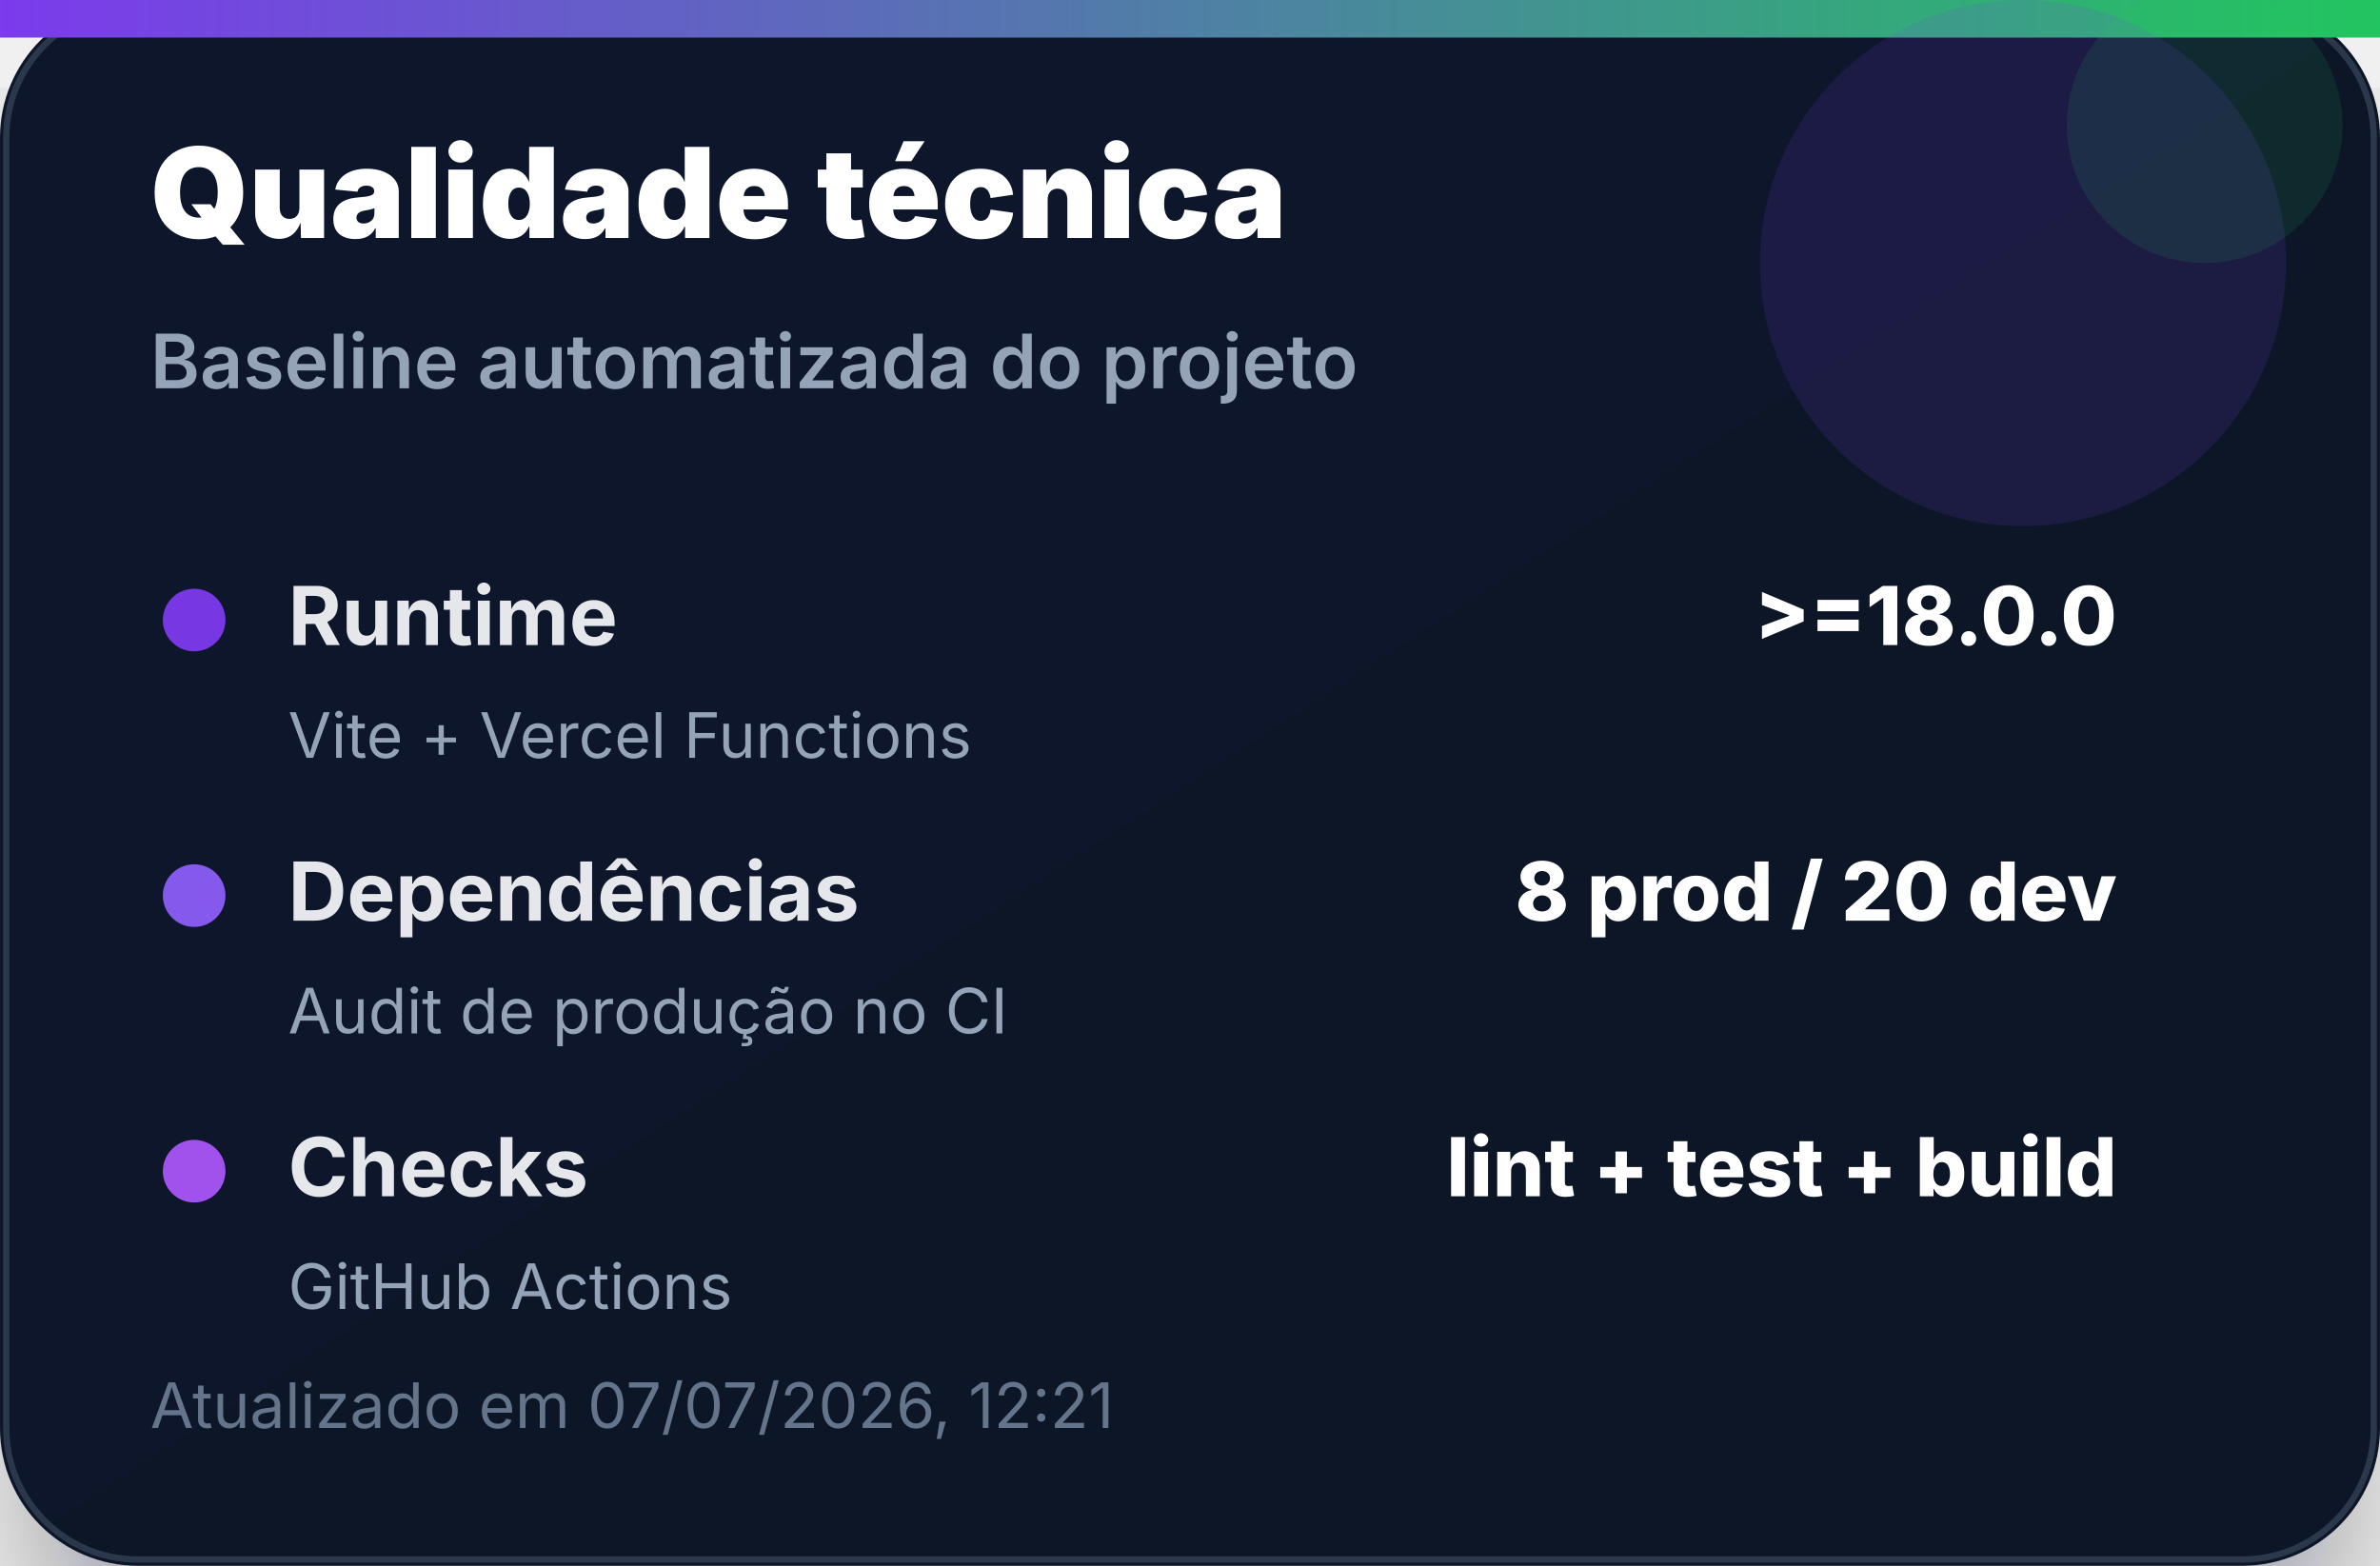
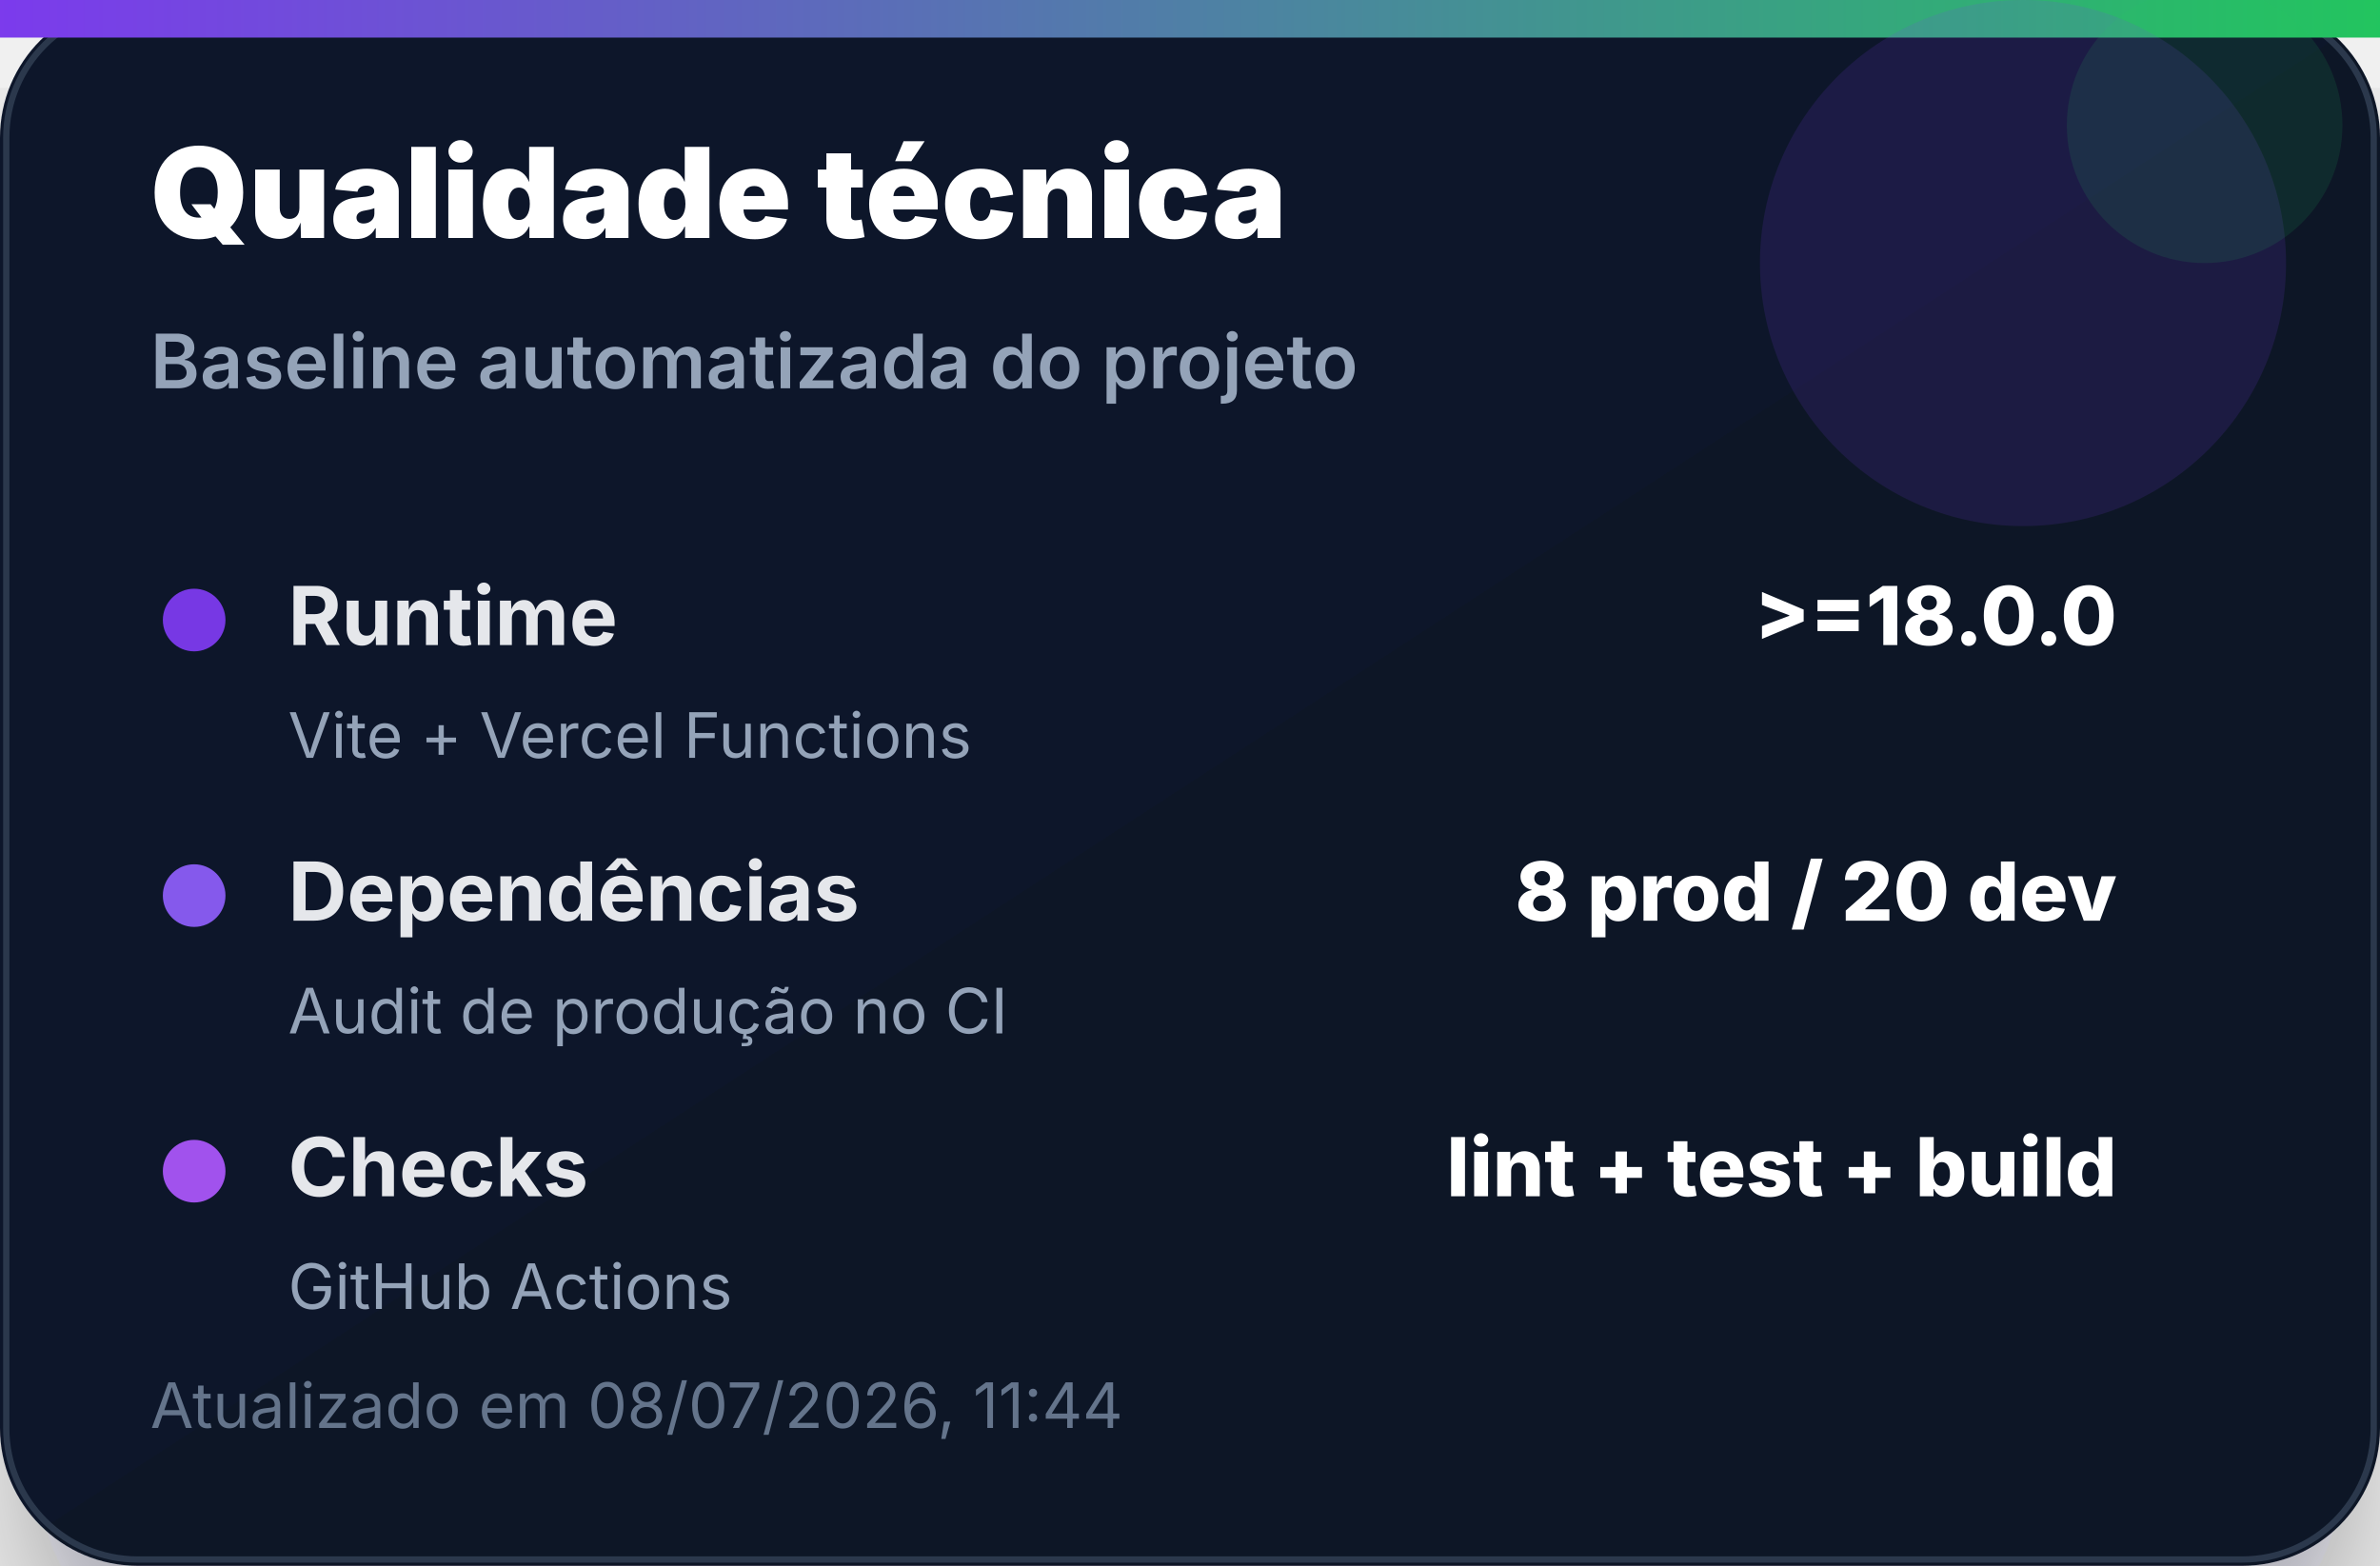
<svg xmlns="http://www.w3.org/2000/svg" width="380" height="250" viewBox="0 0 380 250" role="img" aria-label="Qualidade técnica">
  <defs>
    <linearGradient id="bg" x1="0" x2="1" y1="0" y2="1">
      <stop offset="0%" stop-color="#0f172a" />
      <stop offset="100%" stop-color="#111827" />
    </linearGradient>
    <linearGradient id="accent" x1="0" x2="1">
      <stop offset="0%" stop-color="#7c3aed" />
      <stop offset="100%" stop-color="#22c55e" />
    </linearGradient>
    <filter id="shadow" x="-20%" y="-20%" width="140%" height="140%">
      <feDropShadow dx="0" dy="14" stdDeviation="14" flood-color="#020617" flood-opacity="0.35" />
    </filter>
  </defs>
  <rect width="380" height="250" rx="22" fill="url(#bg)" filter="url(#shadow)" />
  <rect x="1" y="1" width="378" height="248" rx="21" fill="none" stroke="#334155" stroke-opacity="0.8" />
  <rect x="0" y="0" width="380" height="6" fill="url(#accent)" />
  <circle cx="323" cy="42" r="42" fill="#7c3aed" opacity="0.14" />
  <circle cx="352" cy="20" r="22" fill="#22c55e" opacity="0.12" />
  <text x="24" y="38" font-family="Inter, Segoe UI, Arial, sans-serif" font-size="20" font-weight="900" fill="#ffffff">Qualidade técnica</text>
  <text x="24" y="62" font-family="Inter, Segoe UI, Arial, sans-serif" font-size="12" font-weight="600" fill="#94a3b8">Baseline automatizada do projeto</text>
  <g transform="translate(24 92)">
    <circle cx="7" cy="7" r="5" fill="#7c3aed" opacity="0.95" />
    <text x="22" y="11" font-family="Inter, Segoe UI, Arial, sans-serif" font-size="13" font-weight="700" fill="#e5e7eb">Runtime</text>
    <text x="314" y="11" text-anchor="end" font-family="Inter, Segoe UI, Arial, sans-serif" font-size="13" font-weight="800" fill="#ffffff">&gt;=18.0.0</text>
    <text x="22" y="29" font-family="Inter, Segoe UI, Arial, sans-serif" font-size="10" fill="#94a3b8">Vite + Vercel Functions</text>
  </g>
  <g transform="translate(24 136)">
    <circle cx="7" cy="7" r="5" fill="#8b5cf6" opacity="0.95" />
    <text x="22" y="11" font-family="Inter, Segoe UI, Arial, sans-serif" font-size="13" font-weight="700" fill="#e5e7eb">Dependências</text>
    <text x="314" y="11" text-anchor="end" font-family="Inter, Segoe UI, Arial, sans-serif" font-size="13" font-weight="800" fill="#ffffff">8 prod / 20 dev</text>
    <text x="22" y="29" font-family="Inter, Segoe UI, Arial, sans-serif" font-size="10" fill="#94a3b8">Audit de produção no CI</text>
  </g>
  <g transform="translate(24 180)">
    <circle cx="7" cy="7" r="5" fill="#a855f7" opacity="0.95" />
    <text x="22" y="11" font-family="Inter, Segoe UI, Arial, sans-serif" font-size="13" font-weight="700" fill="#e5e7eb">Checks</text>
    <text x="314" y="11" text-anchor="end" font-family="Inter, Segoe UI, Arial, sans-serif" font-size="13" font-weight="800" fill="#ffffff">lint + test + build</text>
    <text x="22" y="29" font-family="Inter, Segoe UI, Arial, sans-serif" font-size="10" fill="#94a3b8">GitHub Actions</text>
  </g>
-   <text x="24" y="228" font-family="Inter, Segoe UI, Arial, sans-serif" font-size="10" fill="#64748b">Atualizado em 07/07/2026, 12:21</text>
+   <text x="24" y="228" font-family="Inter, Segoe UI, Arial, sans-serif" font-size="10" fill="#64748b">Atualizado em 08/07/2026, 11:44</text>
</svg>
